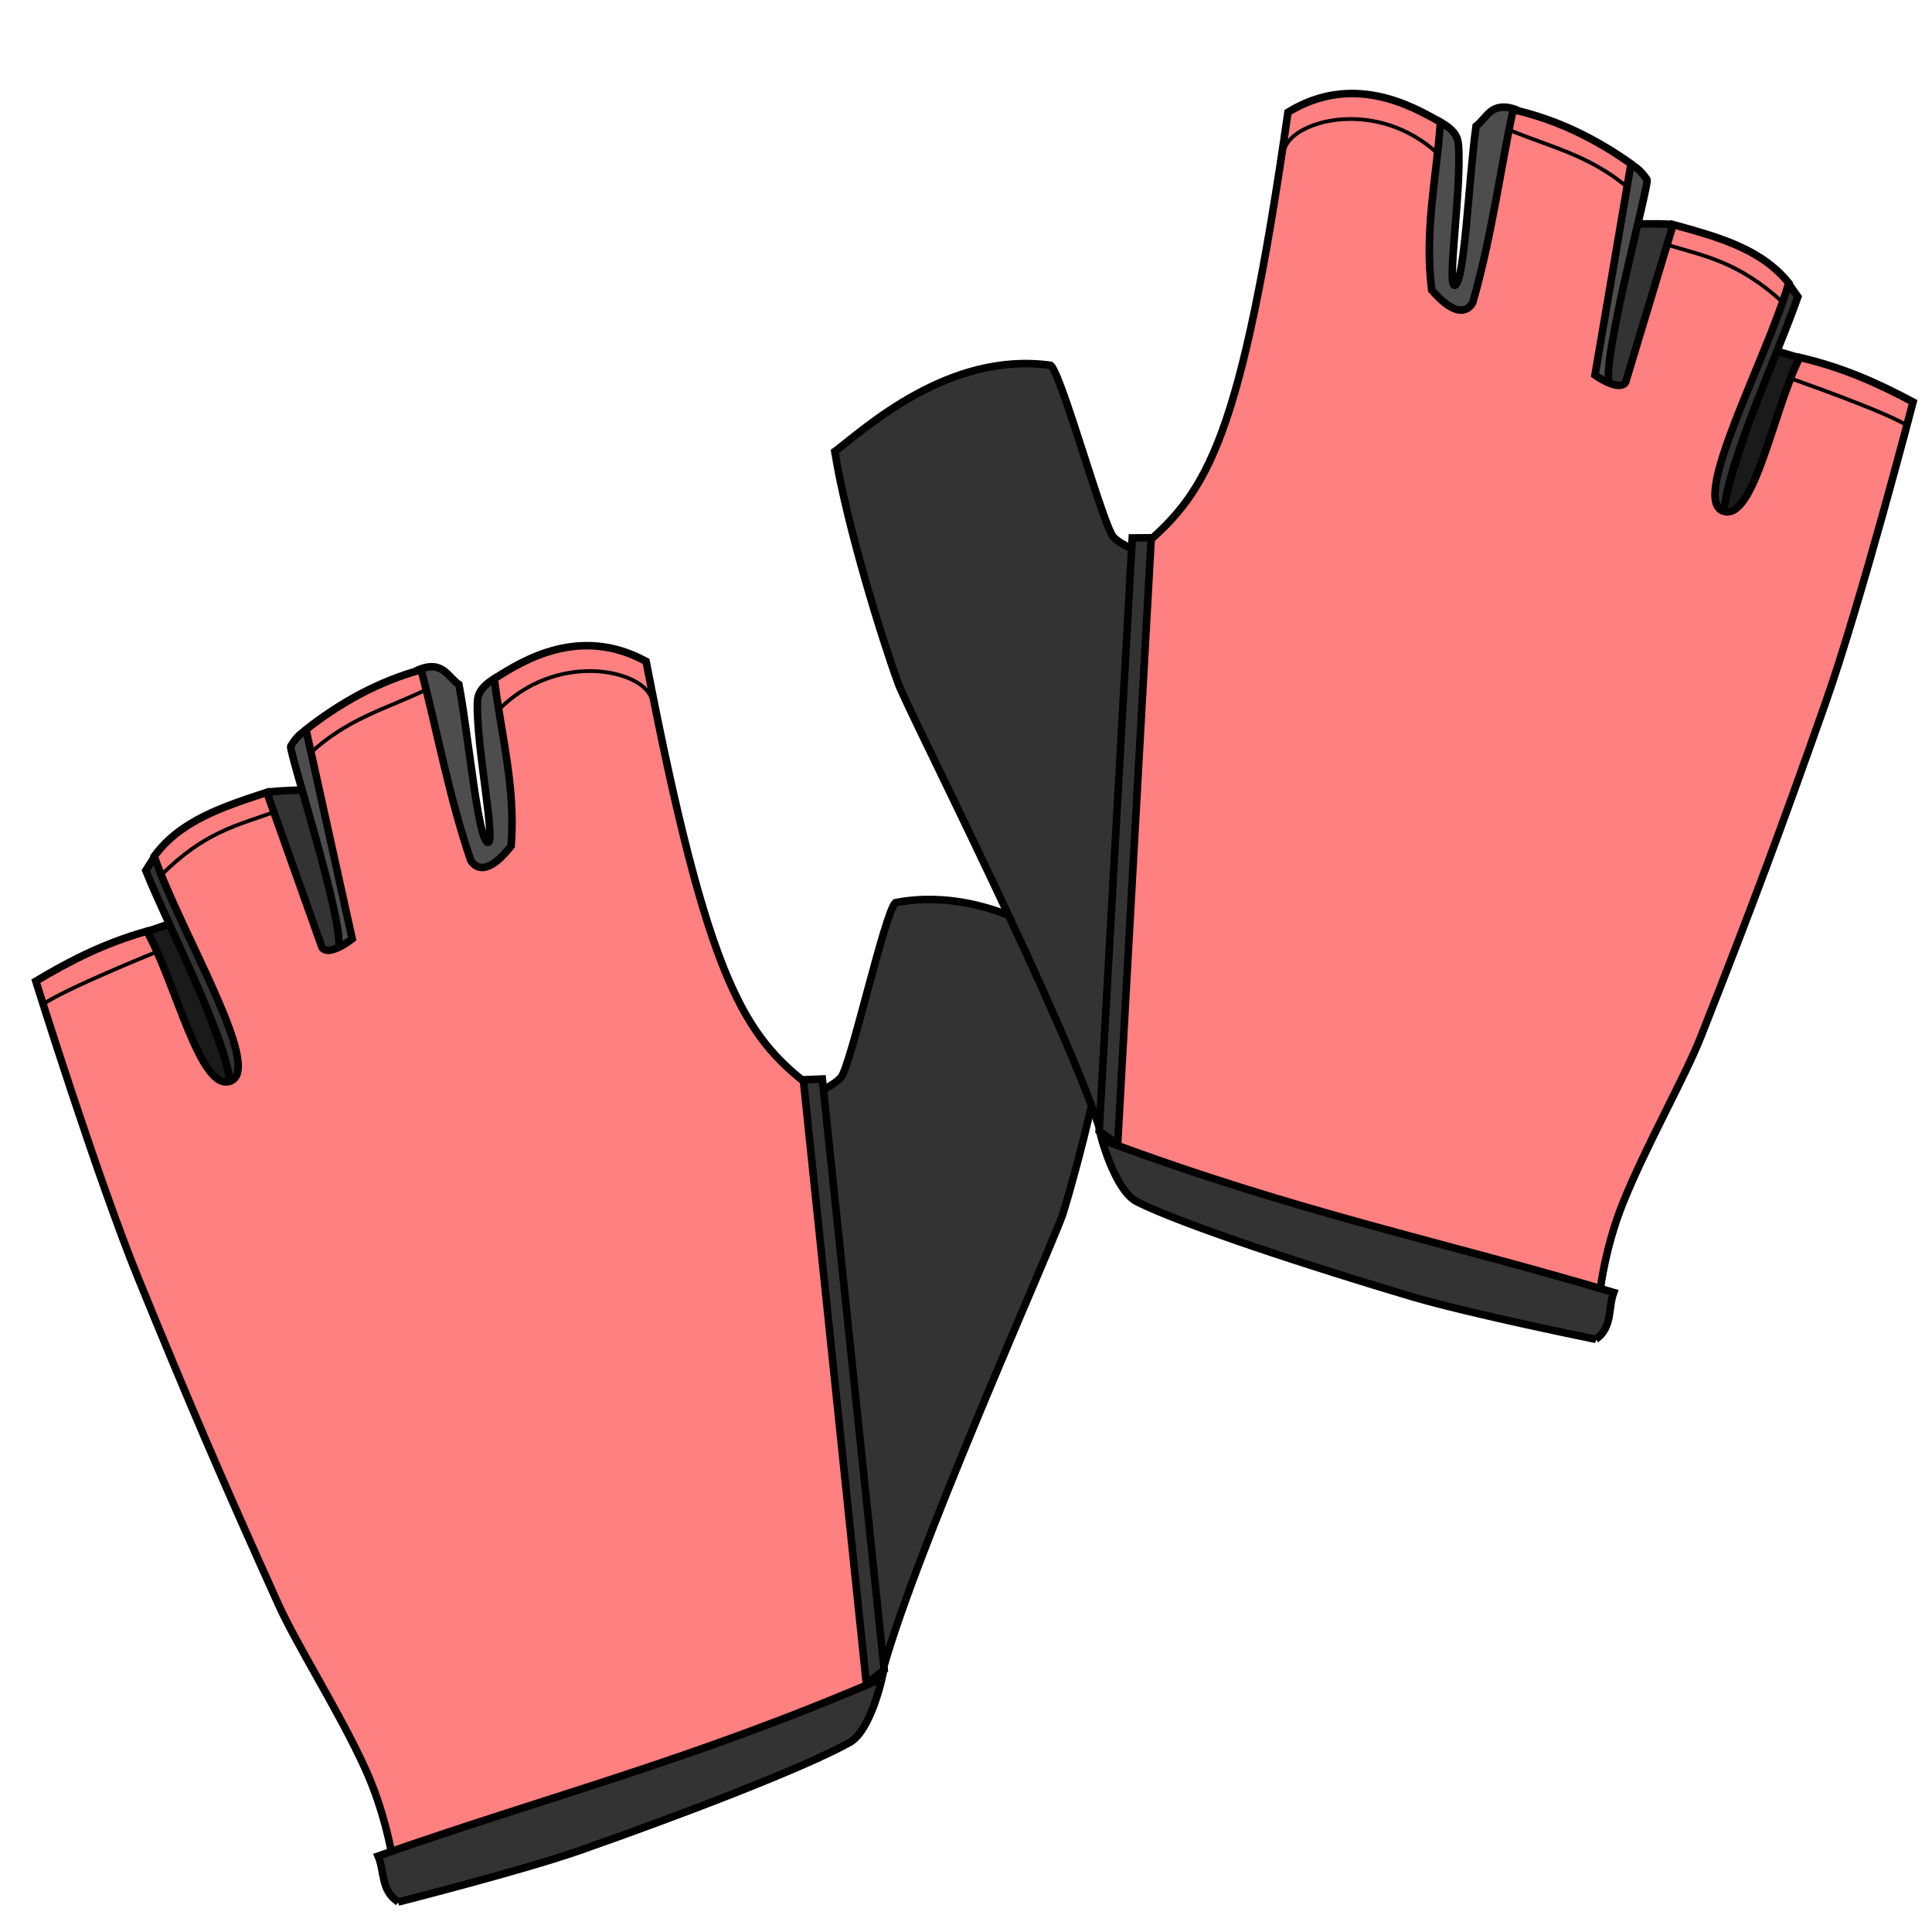
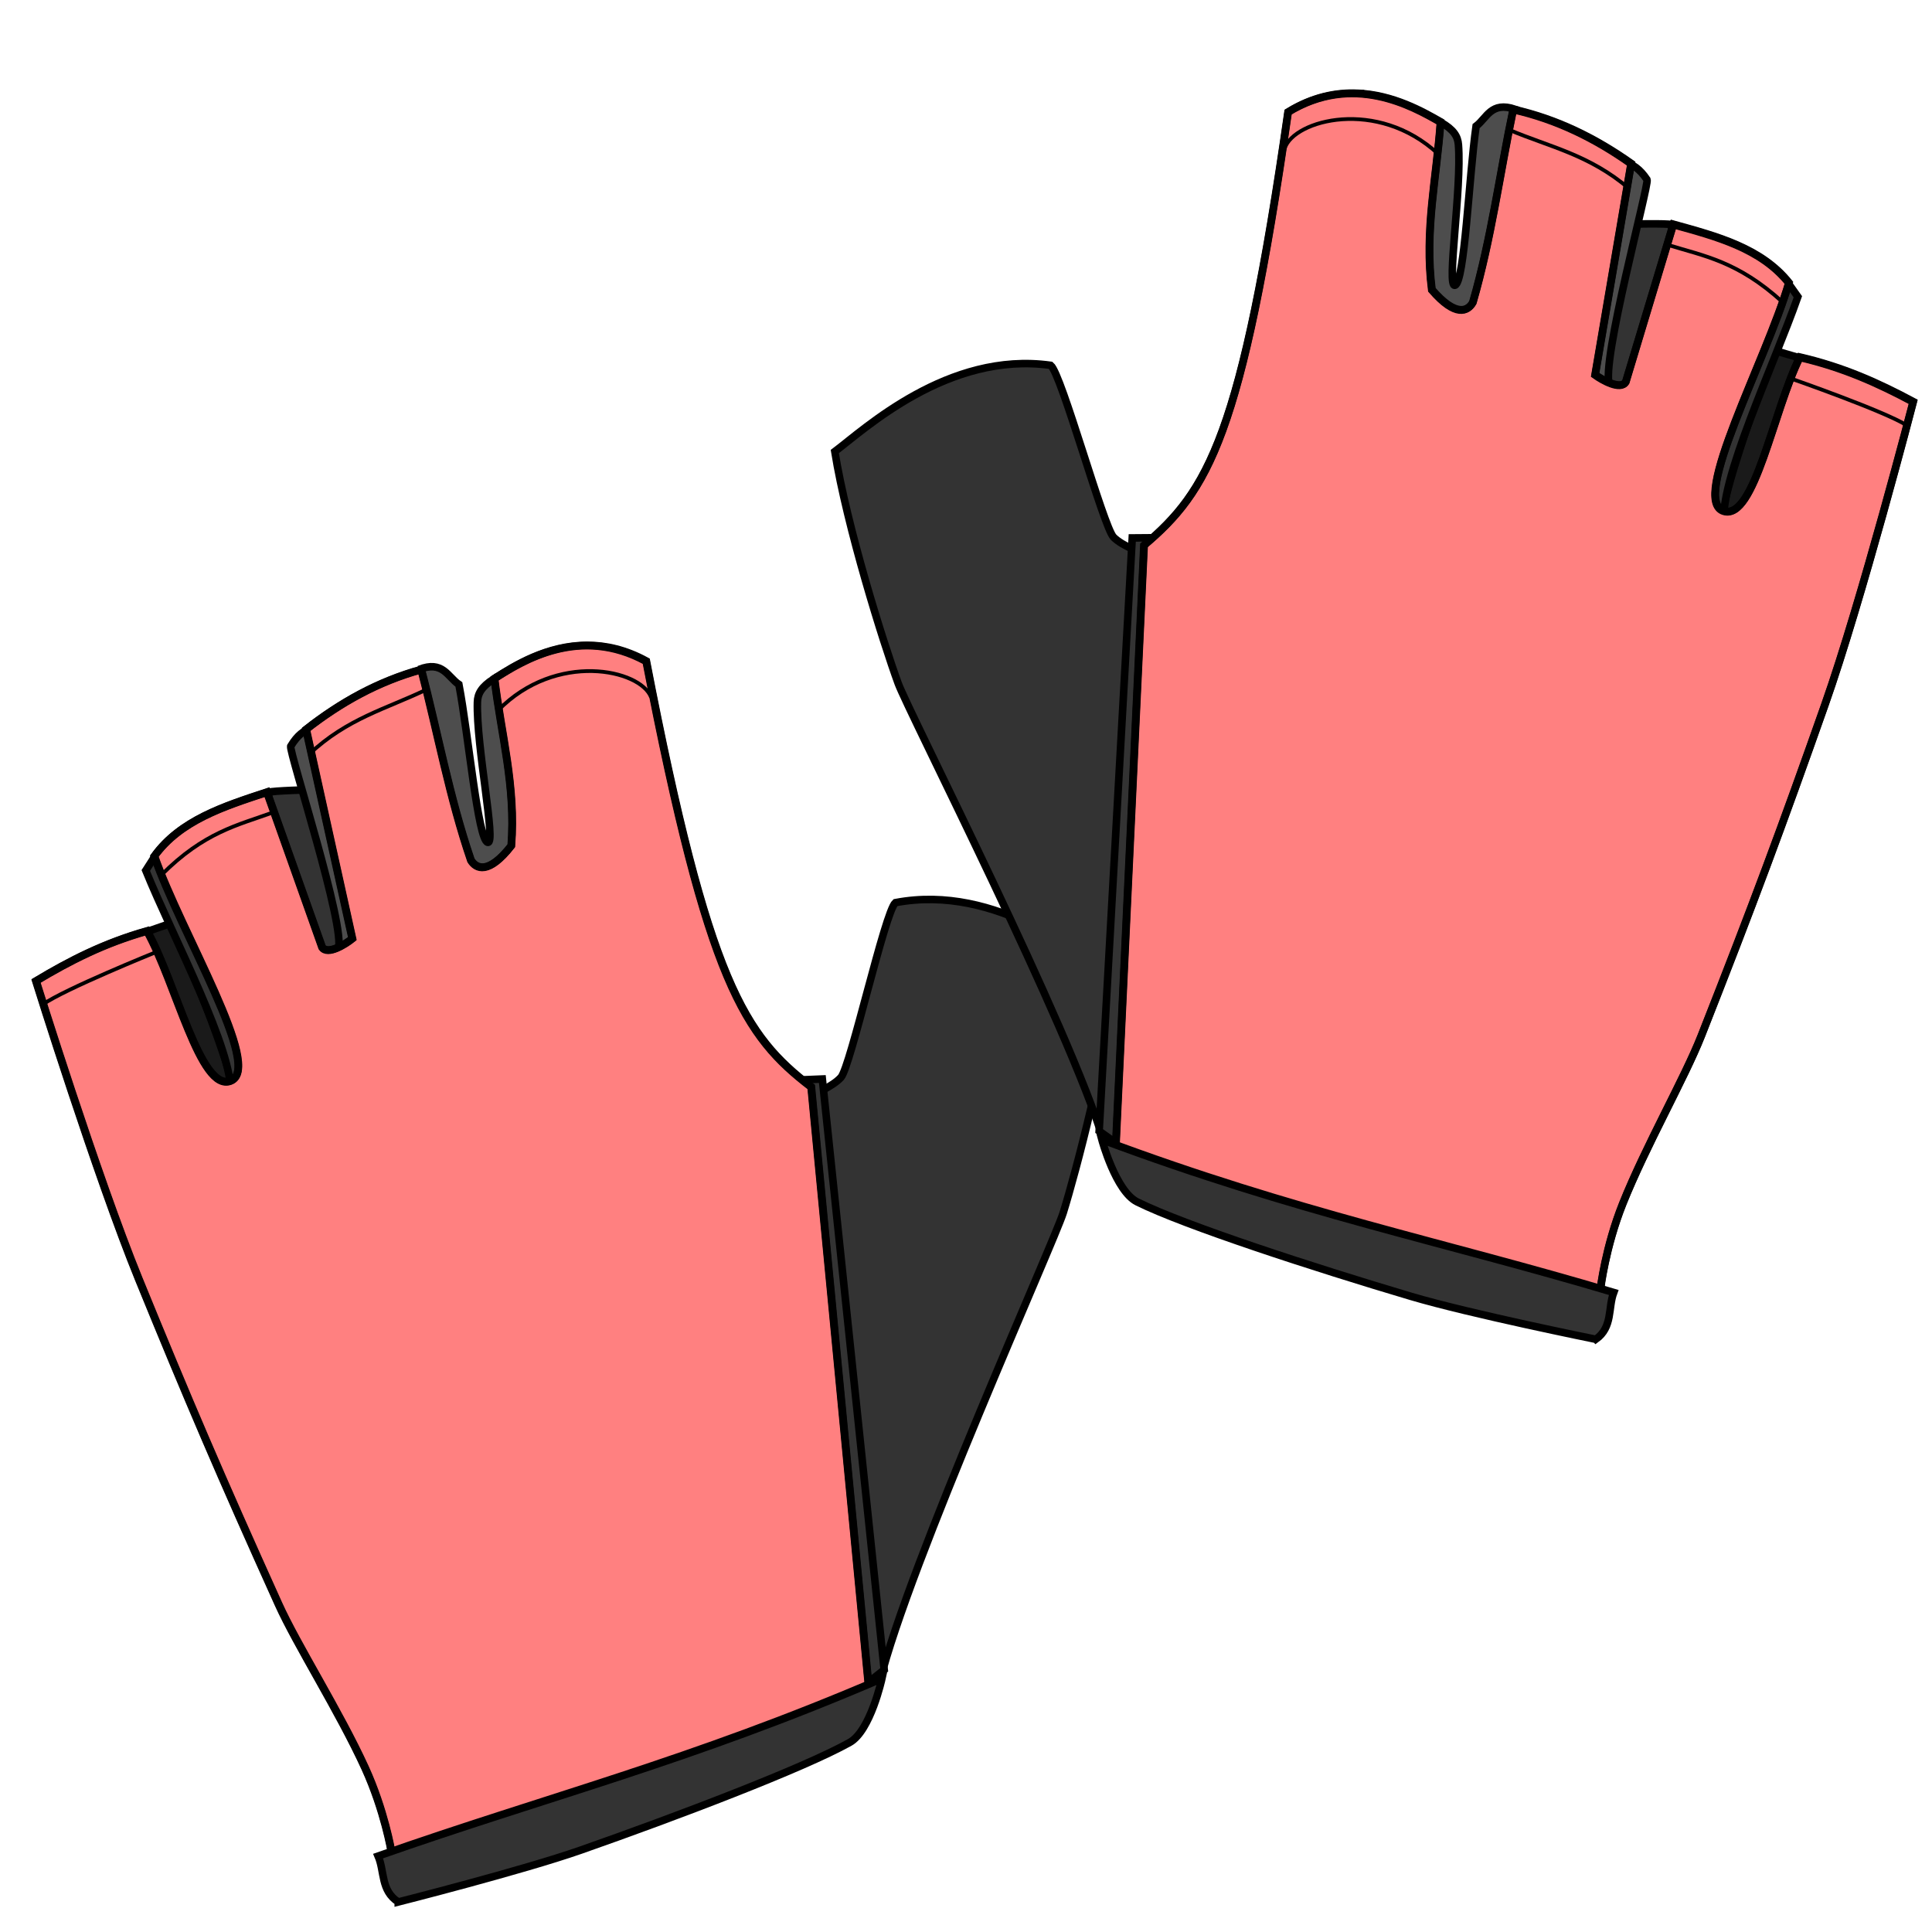
<svg xmlns="http://www.w3.org/2000/svg" viewBox="0 0 256 256" id="svg4164" version="1.1">
  <style id="style3">
    svg { cursor: default;}
  </style>
  <defs id="defs4166">
    <marker orient="auto" refY="0.0" refX="0.0" id="Arrow1Lstart" style="overflow:visible">
      <path id="path4233" d="M 0.0,0.0 L 5.0,-5.0 L -12.5,0.0 L 5.0,5.0 L 0.0,0.0 z " style="fill-rule:evenodd;stroke:#000000;stroke-width:1pt;stroke-opacity:1;fill:#000000;fill-opacity:1" transform="scale(0.8) translate(12.5,0)" />
    </marker>
  </defs>
  <g id="layer2" style="display:inline" />
  <g id="layer1" transform="translate(0,-796.3622)" style="display:inline">
-     <g id="g4514" transform="matrix(0.9404929,-0.3398134,0.3398134,0.9404929,-308.4904,115.4147)">
-       <path id="path4494" d="m 35.155,867.972 3.469,0.045 c 0.393,7.618 0.859,19.488 0.108,23.434 -6.733,-1.194 -4.632,-14.834 -3.578,-23.478 z" style="fill:#1a1a1a;fill-rule:evenodd;stroke:#000000;stroke-width:1px;stroke-linecap:butt;stroke-linejoin:miter;stroke-opacity:1" />
-       <path id="path4496" d="m 37.71,860.299 c 0.37,9.557 2.859,26.521 0.476,31.722 0.852,-0.911 3.008,-1.712 3.581,-2.873 4.216,-8.552 1.278,-22.977 -2.535,-30.016 z" style="fill:#333333;fill-rule:evenodd;stroke:#000000;stroke-width:1px;stroke-linecap:butt;stroke-linejoin:miter;stroke-opacity:1" />
-       <path id="path4498" d="m 56.518,856.079 c 0.631,0 5.354,1.577 5.354,1.577 -1.542,5.295 -1.946,16.523 -2.999,21.224 -0.611,1.1 -1.985,0.162 -3.062,-0.515 -0.454,-7.005 -1.201,-16.409 0.707,-22.285 z" style="fill:#333333;fill-rule:evenodd;stroke:#000000;stroke-width:1px;stroke-linecap:butt;stroke-linejoin:miter;stroke-opacity:1" />
-       <path id="path4500" d="m 64.65,849.953 c -0.927,0.087 -1.888,0.249 -3.283,1.389 -0.483,0.635 -1.255,25.091 -3.233,27.487 1.607,1.627 2.998,0.585 3.327,0.005 3.074,-5.411 3.189,-28.881 3.189,-28.881 z" style="fill:#4d4d4d;fill-rule:evenodd;stroke:#000000;stroke-width:1px;stroke-linecap:butt;stroke-linejoin:miter;stroke-opacity:1" />
-       <path id="path4502" d="m 80.812,847.554 c 3.387,-0.092 3.231,2.203 4.293,3.662 -1.052,6.65 -4.639,20.256 -3.514,20.977 1,0.641 2.878,-12.506 5.029,-17.947 0.413,-1.045 1.2,-1.719 3.075,-2.147 0.722,6.919 3.502,22.938 -9.398,24.105 -5.394,-0.087 0.316,-18.959 0.514,-28.65 z" style="fill:#4d4d4d;fill-rule:evenodd;stroke:#000000;stroke-width:1px;stroke-linecap:butt;stroke-linejoin:miter;stroke-opacity:1" />
-       <path id="path4488" d="m 24.117,993.647 c 0,0 0.999,-5.449 0.49,-11.636 -0.676,-8.215 -2.952,-18.308 -3.417,-24.309 -1.448,-18.691 -2.069,-29.552 -2.773,-46.76 -0.598,-14.605 0.606,-41.794 0.606,-41.794 5.175,-1.014 10.206,-1.647 16.095,-1.233 1.287,7.779 -0.608,22.45 3.638,22.444 4.737,-0.007 0.501,-20.662 0.64,-31.44 4.86,-3.308 10.9,-3.076 16.92,-2.904 l -0.114,21.814 c 0.338,1.268 3.072,0.654 4.154,0.283 l 3.662,-28.158 c 5.464,-1.796 11.107,-2.736 17.046,-2.273 -0.8,8.67 -2.251,17.211 -2.399,26.011 0.276,1.297 1.55,2.596 5.682,0 3.259,-7.197 3.757,-14.395 5.43,-21.592 4.286,-0.977 13.05,-2.865 19.698,4.672 -6.757,42.972 -4.601,51.113 1.389,60.483 l -19.824,77.277 c -21.42,4.172 -45.256,3.578 -66.923,-0.884 z" style="fill:#ff8080;fill-rule:evenodd;stroke:#000000;stroke-width:1px;stroke-linecap:butt;stroke-linejoin:miter;stroke-opacity:1" />
-       <path id="path4486" d="m 22.728,1000.213 c -1.687,-2.21 -0.312,-4.419 -0.442,-6.629 23.587,0.191 43.171,2.217 70.774,0.568 0,0 -3.768,5.99 -6.882,6.503 -6.952,1.146 -24.959,1.443 -38.386,1.312 -8.165,-0.08 -25.065,-1.754 -25.065,-1.754 z" style="fill:#333333;fill-rule:evenodd;stroke:#000000;stroke-width:1px;stroke-linecap:butt;stroke-linejoin:miter;stroke-opacity:1" />
-       <path id="path4490" d="m 92.681,994.405 c 8.713,-13.111 41.547,-46.967 43.942,-50.129 3.551,-4.689 12.57,-17.817 17.046,-26.895 -2.862,-3.935 -10.435,-17.155 -23.991,-19.319 -1.726,0.691 -12.968,18.409 -14.647,19.319 -1.466,0.795 -4.293,0.884 -4.293,0.884 z" style="fill:#333333;fill-rule:evenodd;stroke:#000000;stroke-width:1px;stroke-linecap:butt;stroke-linejoin:miter;stroke-opacity:1" />
-       <path id="path4492" d="m 90.886,994.114 2.858,-0.954 18.888,-76.411 -2.399,-0.758 z" style="fill:#333333;fill-rule:evenodd;stroke:#000000;stroke-width:1px;stroke-linecap:butt;stroke-linejoin:miter;stroke-opacity:1" />
-       <path id="path4506" d="m 18.839,872.362 c 3.348,-0.938 16.429,-1.429 16.429,-1.429" style="fill:none;fill-rule:evenodd;stroke:#000000;stroke-width:0.5;stroke-linecap:butt;stroke-linejoin:miter;stroke-miterlimit:4;stroke-dasharray:none;stroke-opacity:1" />
-       <path id="path4508" d="m 39.464,861.559 c 7.256,-3.423 11.749,-2.76 16.696,-2.768" style="fill:none;fill-rule:evenodd;stroke:#000000;stroke-width:0.5;stroke-linecap:butt;stroke-linejoin:miter;stroke-miterlimit:4;stroke-dasharray:none;stroke-opacity:1" />
-       <path id="path4510" d="m 63.304,853.166 c 6.353,-2.753 11.708,-2.181 17.411,-2.768" style="fill:none;fill-rule:evenodd;stroke:#000000;stroke-width:0.5;stroke-linecap:butt;stroke-linejoin:miter;stroke-miterlimit:4;stroke-dasharray:none;stroke-opacity:1" />
-       <path id="path4512" d="m 88.839,856.201 c 9.879,-4.759 19.567,1.288 19.643,5.268" style="fill:none;fill-rule:evenodd;stroke:#000000;stroke-width:0.5;stroke-linecap:butt;stroke-linejoin:miter;stroke-miterlimit:4;stroke-dasharray:none;stroke-opacity:1" />
-     </g>
-     <g transform="matrix(-0.9559018,-0.2936866,-0.2936866,0.9559018,526.9311,24.39694)" style="display:inline" id="g4514-1">
-       <path id="path4494-0" d="m 35.155,867.972 3.469,0.045 c 0.393,7.618 0.859,19.488 0.108,23.434 -6.733,-1.194 -4.632,-14.834 -3.578,-23.478 z" style="fill:#1a1a1a;fill-rule:evenodd;stroke:#000000;stroke-width:1px;stroke-linecap:butt;stroke-linejoin:miter;stroke-opacity:1" />
-       <path id="path4496-6" d="m 37.71,860.299 c 0.37,9.557 2.859,26.521 0.476,31.722 0.852,-0.911 3.008,-1.712 3.581,-2.873 4.216,-8.552 1.278,-22.977 -2.535,-30.016 z" style="fill:#333333;fill-rule:evenodd;stroke:#000000;stroke-width:1px;stroke-linecap:butt;stroke-linejoin:miter;stroke-opacity:1" />
-       <path id="path4498-6" d="m 56.518,856.079 c 0.631,0 5.354,1.577 5.354,1.577 -1.542,5.295 -1.946,16.523 -2.999,21.224 -0.611,1.1 -1.985,0.162 -3.062,-0.515 -0.454,-7.005 -1.201,-16.409 0.707,-22.285 z" style="fill:#333333;fill-rule:evenodd;stroke:#000000;stroke-width:1px;stroke-linecap:butt;stroke-linejoin:miter;stroke-opacity:1" />
-       <path id="path4500-9" d="m 64.65,849.953 c -0.927,0.087 -1.888,0.249 -3.283,1.389 -0.483,0.635 -1.255,25.091 -3.233,27.487 1.607,1.627 2.998,0.585 3.327,0.005 3.074,-5.411 3.189,-28.881 3.189,-28.881 z" style="fill:#4d4d4d;fill-rule:evenodd;stroke:#000000;stroke-width:1px;stroke-linecap:butt;stroke-linejoin:miter;stroke-opacity:1" />
-       <path id="path4502-1" d="m 80.812,847.554 c 3.387,-0.092 3.231,2.203 4.293,3.662 -1.052,6.65 -4.639,20.256 -3.514,20.977 1,0.641 2.878,-12.506 5.029,-17.947 0.413,-1.045 1.2,-1.719 3.075,-2.147 0.722,6.919 3.502,22.938 -9.398,24.105 -5.394,-0.087 0.316,-18.959 0.514,-28.65 z" style="fill:#4d4d4d;fill-rule:evenodd;stroke:#000000;stroke-width:1px;stroke-linecap:butt;stroke-linejoin:miter;stroke-opacity:1" />
-       <path id="path4488-8" d="m 24.117,993.647 c 0,0 0.999,-5.449 0.49,-11.636 -0.676,-8.215 -2.952,-18.308 -3.417,-24.309 -1.448,-18.691 -2.069,-29.552 -2.773,-46.76 -0.598,-14.605 0.606,-41.794 0.606,-41.794 5.175,-1.014 10.206,-1.647 16.095,-1.233 1.287,7.779 -0.608,22.45 3.638,22.444 4.737,-0.007 0.501,-20.662 0.64,-31.44 4.86,-3.308 10.9,-3.076 16.92,-2.904 l -0.114,21.814 c 0.338,1.268 3.072,0.654 4.154,0.283 l 3.662,-28.158 c 5.464,-1.796 11.107,-2.736 17.046,-2.273 -0.8,8.67 -2.251,17.211 -2.399,26.011 0.276,1.297 1.55,2.596 5.682,0 3.259,-7.197 3.757,-14.395 5.43,-21.592 4.286,-0.977 13.05,-2.865 19.698,4.672 -6.757,42.972 -4.601,51.113 1.389,60.483 l -19.824,77.277 c -21.42,4.172 -45.256,3.578 -66.923,-0.884 z" style="fill:#ff8080;fill-rule:evenodd;stroke:#000000;stroke-width:1px;stroke-linecap:butt;stroke-linejoin:miter;stroke-opacity:1" />
-       <path id="path4486-2" d="m 22.728,1000.213 c -1.687,-2.21 -0.312,-4.419 -0.442,-6.629 23.587,0.191 43.171,2.217 70.774,0.568 0,0 -3.768,5.99 -6.882,6.503 -6.952,1.146 -24.959,1.443 -38.386,1.312 -8.165,-0.08 -25.065,-1.754 -25.065,-1.754 z" style="fill:#333333;fill-rule:evenodd;stroke:#000000;stroke-width:1px;stroke-linecap:butt;stroke-linejoin:miter;stroke-opacity:1" />
-       <path id="path4490-3" d="m 92.681,994.405 c 8.713,-13.111 41.547,-46.967 43.942,-50.129 3.551,-4.689 12.57,-17.817 17.046,-26.895 -2.862,-3.935 -10.435,-17.155 -23.991,-19.319 -1.726,0.691 -12.968,18.409 -14.647,19.319 -1.466,0.795 -4.293,0.884 -4.293,0.884 z" style="fill:#333333;fill-rule:evenodd;stroke:#000000;stroke-width:1px;stroke-linecap:butt;stroke-linejoin:miter;stroke-opacity:1" />
-       <path id="path4492-5" d="m 90.886,994.114 2.858,-0.954 18.888,-76.411 -2.399,-0.758 z" style="fill:#333333;fill-rule:evenodd;stroke:#000000;stroke-width:1px;stroke-linecap:butt;stroke-linejoin:miter;stroke-opacity:1" />
-       <path id="path4506-6" d="m 18.839,872.362 c 3.348,-0.938 16.429,-1.429 16.429,-1.429" style="fill:none;fill-rule:evenodd;stroke:#000000;stroke-width:0.5;stroke-linecap:butt;stroke-linejoin:miter;stroke-miterlimit:4;stroke-dasharray:none;stroke-opacity:1" />
-       <path id="path4508-7" d="m 39.464,861.559 c 7.256,-3.423 11.749,-2.76 16.696,-2.768" style="fill:none;fill-rule:evenodd;stroke:#000000;stroke-width:0.5;stroke-linecap:butt;stroke-linejoin:miter;stroke-miterlimit:4;stroke-dasharray:none;stroke-opacity:1" />
-       <path id="path4510-7" d="m 63.304,853.166 c 6.353,-2.753 11.708,-2.181 17.411,-2.768" style="fill:none;fill-rule:evenodd;stroke:#000000;stroke-width:0.5;stroke-linecap:butt;stroke-linejoin:miter;stroke-miterlimit:4;stroke-dasharray:none;stroke-opacity:1" />
-       <path id="path4512-8" d="m 88.839,856.201 c 9.879,-4.759 19.567,1.288 19.643,5.268" style="fill:none;fill-rule:evenodd;stroke:#000000;stroke-width:0.5;stroke-linecap:butt;stroke-linejoin:miter;stroke-miterlimit:4;stroke-dasharray:none;stroke-opacity:1" />
-     </g>
+     <path style="fill:#1a1a1a;fill-rule:evenodd;stroke:#000000;stroke-width:1px;stroke-linecap:butt;stroke-linejoin:miter;stroke-opacity:1" d="m 19.521,919.79 3.278,-1.137 c 2.958,7.031 7.43,18.036 8.065,22.002 -6.738,1.165 -9.397,-12.377 -11.343,-20.866 z" id="path4494" />
+     <path style="fill:#333333;fill-rule:evenodd;stroke:#000000;stroke-width:1px;stroke-linecap:butt;stroke-linejoin:miter;stroke-opacity:1" d="m 19.317,911.706 c 3.596,8.862 11.701,23.971 11.227,29.672 0.491,-1.147 2.248,-2.632 2.391,-3.919 1.059,-9.476 -6.606,-22.044 -12.584,-27.368 z" id="path4496" />
+     <path style="fill:#333333;fill-rule:evenodd;stroke:#000000;stroke-width:1px;stroke-linecap:butt;stroke-linejoin:miter;stroke-opacity:1" d="m 35.571,901.345 c 0.594,-0.215 5.571,-0.337 5.571,-0.337 0.349,5.504 3.784,16.201 4.392,20.98 -0.201,1.243 -1.812,0.827 -3.055,0.556 -2.808,-6.434 -6.705,-15.025 -6.908,-21.199 z" id="path4498" />
+     <path style="fill:#4d4d4d;fill-rule:evenodd;stroke:#000000;stroke-width:1px;stroke-linecap:butt;stroke-linejoin:miter;stroke-opacity:1" d="m 41.138,892.821 c -0.842,0.397 -1.691,0.876 -2.616,2.422 -0.239,0.761 7.346,24.025 6.3,26.95 2.064,0.985 3.018,-0.468 3.131,-1.126 1.052,-6.134 -6.815,-28.246 -6.815,-28.246 z" id="path4500" />
+     <path style="fill:#4d4d4d;fill-rule:evenodd;stroke:#000000;stroke-width:1px;stroke-linecap:butt;stroke-linejoin:miter;stroke-opacity:1" d="m 55.523,885.072 c 3.154,-1.238 3.787,0.974 5.282,1.985 1.27,6.612 2.52,20.627 3.824,20.923 1.158,0.263 -1.543,-12.739 -1.369,-18.588 0.033,-1.124 0.545,-2.025 2.163,-3.064 3.03,6.262 11.089,20.383 -0.647,25.864 -5.102,1.751 -6.146,-17.938 -9.252,-27.12 z" id="path4502" />
+     <path style="fill:#333333;fill-rule:evenodd;stroke:#000000;stroke-width:1px;stroke-linecap:butt;stroke-linejoin:miter;stroke-opacity:1" d="m 116.588,1019.151 c 3.739,-15.291 23.115,-58.291 24.292,-62.078 1.747,-5.617 5.767,-21.029 6.893,-31.087 -4.029,-2.729 -15.644,-12.588 -29.128,-10.017 -1.389,1.236 -5.941,21.72 -7.211,23.147 -1.109,1.246 -3.737,2.29 -3.737,2.29 z" id="path4490" />
+     <path style="fill:#333333;fill-rule:evenodd;stroke:#000000;stroke-width:1px;stroke-linecap:butt;stroke-linejoin:miter;stroke-opacity:1" d="m 114.8,1019.488 2.364,-1.869 -8.201,-78.282 -2.514,0.103 z" id="path4492" />
+     <path style="fill:#1a1a1a;fill-rule:evenodd;stroke:#000000;stroke-width:1px;stroke-linecap:butt;stroke-linejoin:miter;stroke-opacity:1" d="m 238.414,843.769 -3.329,-0.976 c -2.613,7.166 -6.545,18.376 -6.986,22.369 6.787,0.836 8.784,-12.819 10.315,-21.392 z" id="path4494-0" />
+     <path style="fill:#333333;fill-rule:evenodd;stroke:#000000;stroke-width:1px;stroke-linecap:butt;stroke-linejoin:miter;stroke-opacity:1" d="m 238.226,835.684 c -3.161,9.027 -10.522,24.512 -9.772,30.183 -0.547,-1.121 -2.373,-2.52 -2.579,-3.798 -1.518,-9.413 5.527,-22.339 11.239,-27.948 z" id="path4496-6" />
+     <path style="fill:#333333;fill-rule:evenodd;stroke:#000000;stroke-width:1px;stroke-linecap:butt;stroke-linejoin:miter;stroke-opacity:1" d="m 221.487,826.126 c -0.604,-0.185 -5.581,-0.066 -5.581,-0.066 -0.081,5.514 -2.992,16.366 -3.366,21.168 0.261,1.231 1.85,0.738 3.078,0.407 2.491,-6.563 5.967,-15.333 5.869,-21.509 z" id="path4498-6" />
+     <path style="fill:#4d4d4d;fill-rule:evenodd;stroke:#000000;stroke-width:1px;stroke-linecap:butt;stroke-linejoin:miter;stroke-opacity:1" d="m 215.513,817.882 c 0.861,0.355 1.731,0.793 2.73,2.292 0.275,0.749 -6.17,24.353 -4.982,27.224 -2.014,1.084 -3.037,-0.321 -3.182,-0.972 -1.349,-6.076 5.433,-28.544 5.433,-28.544 z" id="path4500-9" />
+     <path style="fill:#4d4d4d;fill-rule:evenodd;stroke:#000000;stroke-width:1px;stroke-linecap:butt;stroke-linejoin:miter;stroke-opacity:1" d="m 200.767,810.842 c -3.21,-1.083 -3.735,1.157 -5.179,2.239 -0.947,6.666 -1.514,20.725 -2.802,21.084 -1.144,0.319 0.922,-12.799 0.463,-18.632 -0.088,-1.121 -0.642,-1.996 -2.309,-2.955 -2.722,6.402 -10.085,20.898 1.904,25.802 5.181,1.501 5.266,-18.216 7.923,-27.538 z" id="path4502-1" />
+     <path style="fill:#333333;fill-rule:evenodd;stroke:#000000;stroke-width:1px;stroke-linecap:butt;stroke-linejoin:miter;stroke-opacity:1" d="m 146.293,947.731 c -4.478,-15.092 -25.921,-57.098 -27.282,-60.823 -2.018,-5.526 -6.783,-20.723 -8.396,-30.716 3.892,-2.921 15.013,-13.334 28.607,-11.421 1.447,1.167 6.99,21.406 8.328,22.769 1.168,1.191 3.844,2.106 3.844,2.106 z" id="path4490-3" />
+     <path style="fill:#333333;fill-rule:evenodd;stroke:#000000;stroke-width:1px;stroke-linecap:butt;stroke-linejoin:miter;stroke-opacity:1" d="m 148.095,947.98 -2.452,-1.751 4.386,-78.588 2.516,-0.02 z" id="path4492-5" />
+   </g>
+   <g id="layer3" style="display:inline">
+     <path style="display:inline;fill:#ff8080;fill-rule:evenodd;stroke:#000000;stroke-width:1px;stroke-linecap:butt;stroke-linejoin:miter;stroke-opacity:1" d="m 179.852,12.354 c -2.831,-0.116 -5.939,0.499 -9.152,2.469 -6.161,43.062 -10.612,50.211 -19.09,57.408 l -3.746,79.691 c 19.251,10.279 42.209,16.711 64.23,18.809 0,0 0.645,-5.503 2.949,-11.268 3.059,-7.654 8.199,-16.632 10.406,-22.232 6.873,-17.441 10.658,-27.643 16.385,-43.885 4.861,-13.785 11.693,-40.129 11.693,-40.129 -4.649,-2.489 -9.271,-4.572 -15.021,-5.906 -3.515,7.058 -6.012,21.639 -10.068,20.387 -4.526,-1.398 5.589,-19.899 8.621,-30.242 -3.674,-4.59 -9.518,-6.14 -15.322,-7.744 l -6.297,20.885 c -0.695,1.112 -3.129,-0.277 -4.055,-0.949 l 4.77,-27.992 c -4.695,-3.321 -9.814,-5.876 -15.627,-7.178 -1.782,8.523 -2.902,17.112 -5.346,25.568 -0.645,1.158 -2.244,2.026 -5.432,-1.67 -1.002,-7.837 0.636,-14.863 1.15,-22.234 -2.381,-1.37 -6.33,-3.594 -11.049,-3.787 z M 77.826,85.504 c -5.358,-0.006 -9.746,2.752 -12.289,4.385 0.873,7.337 2.85,14.276 2.23,22.152 -3.004,3.846 -4.644,3.055 -5.344,1.93 -2.852,-8.327 -4.388,-16.851 -6.582,-25.277 -5.743,1.583 -10.732,4.384 -15.26,7.93 l 6.125,27.727 c -0.892,0.716 -3.255,2.222 -4.004,1.145 l -7.305,-20.555 c -5.72,1.884 -11.481,3.719 -14.928,8.482 3.532,10.183 14.535,28.169 10.082,29.785 -3.991,1.448 -7.195,-12.992 -11.049,-19.871 -5.679,1.612 -10.194,3.916 -14.717,6.629 0,0 8.106,25.981 13.631,39.514 6.51,15.944 10.785,25.949 18.498,43.035 2.477,5.487 8.047,14.205 11.475,21.701 2.581,5.646 3.494,11.109 3.494,11.109 21.893,-3.166 44.512,-10.708 63.24,-21.91 L 107.51,144 C 98.692,137.223 93.898,130.299 85.65,87.588 82.896,86.079 80.261,85.506 77.826,85.504 Z" id="path4488-5" />
+   </g>
+   <g id="layer4" style="display:inline">
+     <path transform="translate(0,-796.3622)" style="display:inline;fill:none;fill-rule:evenodd;stroke:#000000;stroke-width:1px;stroke-linecap:butt;stroke-linejoin:miter;stroke-opacity:1" d="m 51.846,1041.737 c 0,0 -0.912,-5.465 -3.493,-11.11 -3.427,-7.496 -8.998,-16.215 -11.474,-21.702 C 29.166,991.839 24.89,981.835 18.381,965.89 12.856,952.358 4.749,926.377 4.749,926.377 c 4.522,-2.712 9.039,-5.017 14.718,-6.629 3.854,6.879 7.057,21.321 11.048,19.872 4.453,-1.616 -6.55,-19.603 -10.081,-29.786 3.446,-4.763 9.206,-6.597 14.926,-8.481 l 7.306,20.554 c 0.749,1.077 3.111,-0.429 4.003,-1.145 l -6.125,-27.727 c 4.528,-3.546 9.517,-6.347 15.26,-7.93 2.194,8.426 3.731,16.951 6.583,25.279 0.7,1.126 2.34,1.915 5.344,-1.931 0.62,-7.877 -1.358,-14.815 -2.231,-22.152 3.699,-2.375 11.3,-7.129 20.113,-2.3 8.248,42.711 13.041,49.635 21.859,56.412 l 7.615,79.415 c -18.728,11.203 -41.347,18.744 -63.241,21.91 z" id="path4488" />
+     <path transform="translate(0,-796.3622)" style="display:inline;fill:#333333;fill-rule:evenodd;stroke:#000000;stroke-width:1px;stroke-linecap:butt;stroke-linejoin:miter;stroke-opacity:1" d="m 52.771,1048.384 c -2.337,-1.505 -1.795,-4.05 -2.668,-6.084 22.248,-7.835 41.356,-12.585 66.755,-23.515 0,0 -1.508,6.913 -4.262,8.454 -6.149,3.44 -22.984,9.838 -35.656,14.278 -7.707,2.7 -24.169,6.868 -24.169,6.868 z" id="path4486" />
+     <path transform="translate(0,-796.3622)" style="display:inline;fill:none;fill-rule:evenodd;stroke:#000000;stroke-width:0.5;stroke-linecap:butt;stroke-linejoin:miter;stroke-miterlimit:4;stroke-dasharray:none;stroke-opacity:1" d="m 5.668,929.463 c 2.83,-2.019 14.966,-6.926 14.966,-6.926" id="path4506" />
+     <path transform="translate(0,-796.3622)" style="display:inline;fill:none;fill-rule:evenodd;stroke:#000000;stroke-width:0.5;stroke-linecap:butt;stroke-linejoin:miter;stroke-miterlimit:4;stroke-dasharray:none;stroke-opacity:1" d="m 21.395,912.294 c 5.661,-5.685 10.112,-6.588 14.762,-8.277" id="path4508" />
+     <path transform="translate(0,-796.3622)" style="display:inline;fill:none;fill-rule:evenodd;stroke:#000000;stroke-width:0.5;stroke-linecap:butt;stroke-linejoin:miter;stroke-miterlimit:4;stroke-dasharray:none;stroke-opacity:1" d="m 40.963,896.3 c 5.039,-4.747 10.27,-6.03 15.434,-8.52" id="path4510" />
+     <path transform="translate(0,-796.3622)" style="display:inline;fill:none;fill-rule:evenodd;stroke:#000000;stroke-width:0.5;stroke-linecap:butt;stroke-linejoin:miter;stroke-miterlimit:4;stroke-dasharray:none;stroke-opacity:1" d="m 66.011,890.477 c 7.674,-7.833 18.84,-5.438 20.264,-1.721" id="path4512" />
+     <path transform="translate(0,-796.3622)" style="display:inline;fill:none;fill-rule:evenodd;stroke:#000000;stroke-width:1px;stroke-linecap:butt;stroke-linejoin:miter;stroke-opacity:1" d="m 212.056,967.143 c 0,0 0.645,-5.503 2.949,-11.267 3.059,-7.654 8.199,-16.633 10.406,-22.234 6.873,-17.441 10.657,-27.641 16.384,-43.883 4.861,-13.785 11.695,-40.13 11.695,-40.13 -4.649,-2.489 -9.272,-4.572 -15.023,-5.906 -3.515,7.058 -6.012,21.639 -10.069,20.386 -4.526,-1.398 5.589,-19.898 8.621,-30.241 -3.674,-4.59 -9.516,-6.141 -15.321,-7.745 l -6.298,20.885 c -0.695,1.112 -3.128,-0.277 -4.054,-0.949 l 4.769,-27.992 c -4.695,-3.321 -9.814,-5.877 -15.627,-7.179 -1.782,8.523 -2.902,17.113 -5.346,25.569 -0.645,1.158 -2.244,2.027 -5.432,-1.669 -1.002,-7.837 0.636,-14.863 1.151,-22.234 -3.81,-2.193 -11.633,-6.572 -20.201,-1.319 -6.161,43.062 -10.613,50.21 -19.091,57.408 l -3.745,79.691 c 19.251,10.279 42.21,16.711 64.231,18.809 z" id="path4488-8" />
+     <path transform="translate(0,-796.3622)" style="display:inline;fill:#333333;fill-rule:evenodd;stroke:#000000;stroke-width:1px;stroke-linecap:butt;stroke-linejoin:miter;stroke-opacity:1" d="m 211.456,973.827 c 2.261,-1.617 1.596,-4.133 2.369,-6.207 -22.603,-6.744 -41.918,-10.559 -67.82,-20.242 0,0 1.842,6.832 4.668,8.237 6.309,3.137 23.435,8.709 36.308,12.527 7.829,2.322 24.474,5.684 24.474,5.684 z" id="path4486-2" />
+     <path transform="translate(0,-796.3622)" style="display:inline;fill:none;fill-rule:evenodd;stroke:#000000;stroke-width:0.5;stroke-linecap:butt;stroke-linejoin:miter;stroke-miterlimit:4;stroke-dasharray:none;stroke-opacity:1" d="m 252.722,852.757 c -2.925,-1.879 -15.285,-6.19 -15.285,-6.19" id="path4506-6" />
+     <path transform="translate(0,-796.3622)" style="display:inline;fill:none;fill-rule:evenodd;stroke:#000000;stroke-width:0.5;stroke-linecap:butt;stroke-linejoin:miter;stroke-miterlimit:4;stroke-dasharray:none;stroke-opacity:1" d="m 236.179,836.372 c -5.931,-5.403 -10.421,-6.088 -15.147,-7.549" id="path4508-7" />
+     <path transform="translate(0,-796.3622)" style="display:inline;fill:none;fill-rule:evenodd;stroke:#000000;stroke-width:0.5;stroke-linecap:butt;stroke-linejoin:miter;stroke-miterlimit:4;stroke-dasharray:none;stroke-opacity:1" d="m 215.856,821.348 c -5.264,-4.497 -10.551,-5.524 -15.83,-7.759" id="path4510-7" />
+     <path transform="translate(0,-796.3622)" style="display:inline;fill:none;fill-rule:evenodd;stroke:#000000;stroke-width:0.5;stroke-linecap:butt;stroke-linejoin:miter;stroke-miterlimit:4;stroke-dasharray:none;stroke-opacity:1" d="m 190.555,816.751 c -8.046,-7.45 -19.082,-4.516 -20.324,-0.733" id="path4512-8" />
  </g>
</svg>
